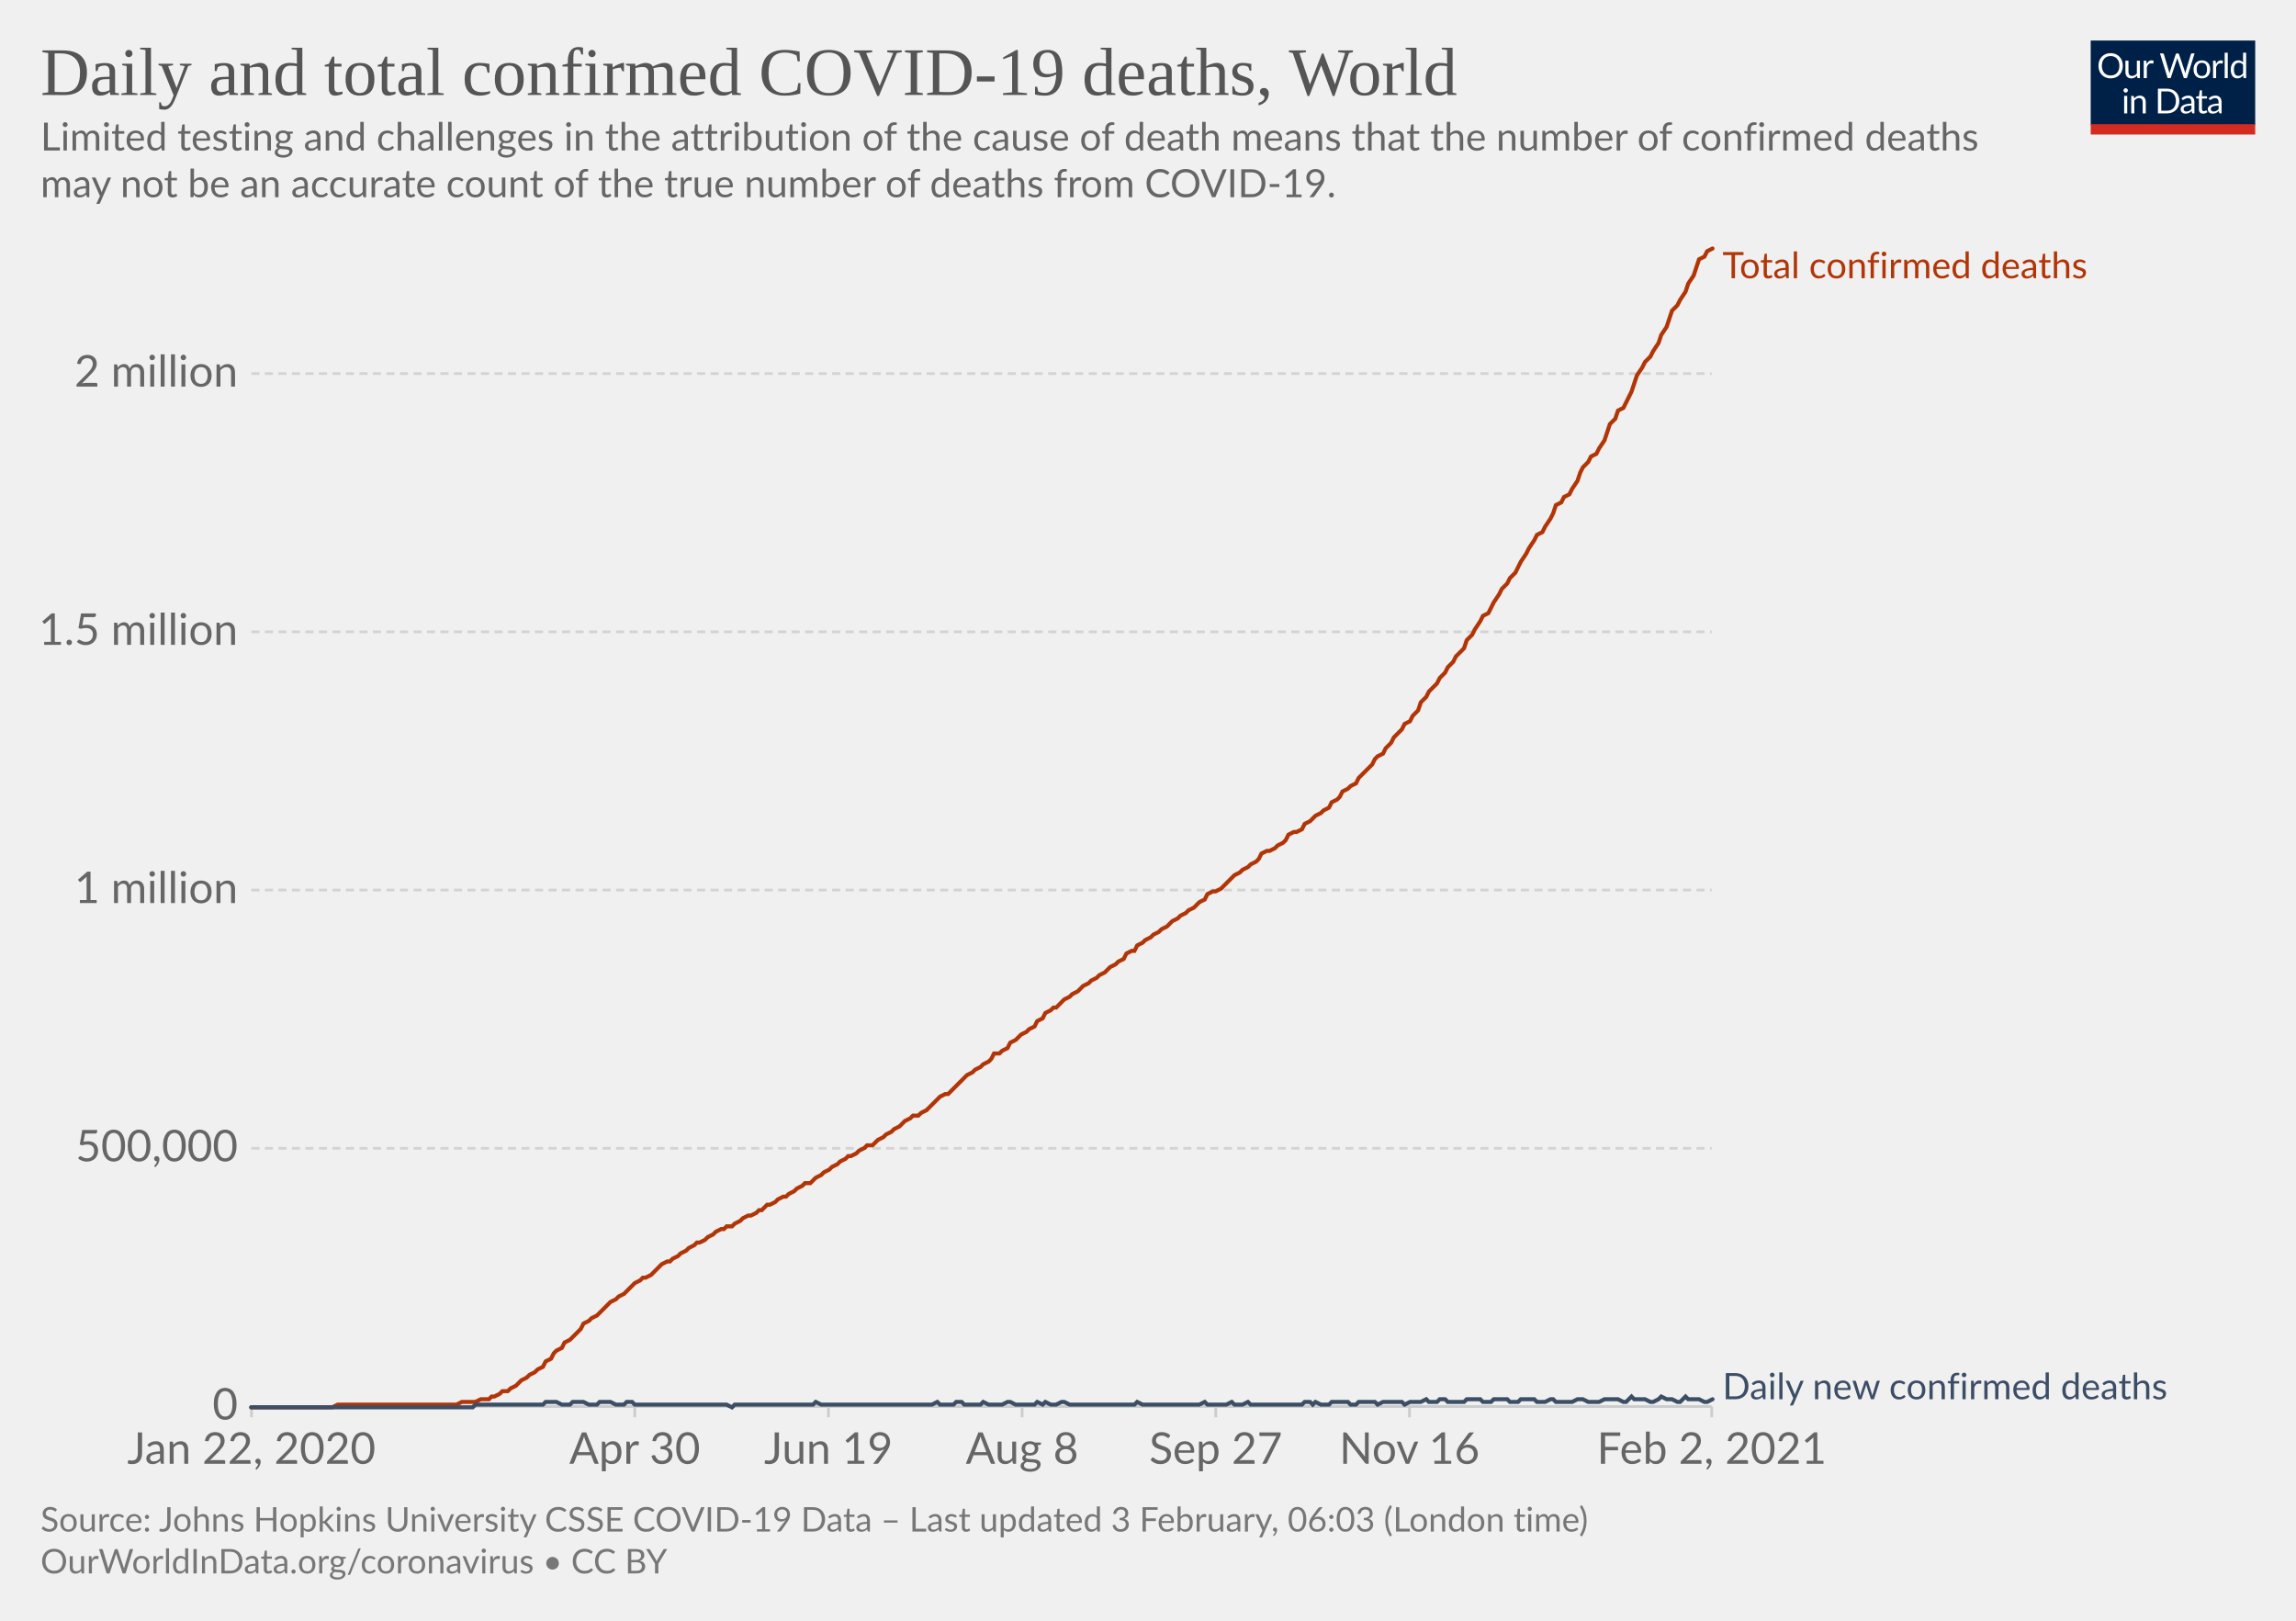
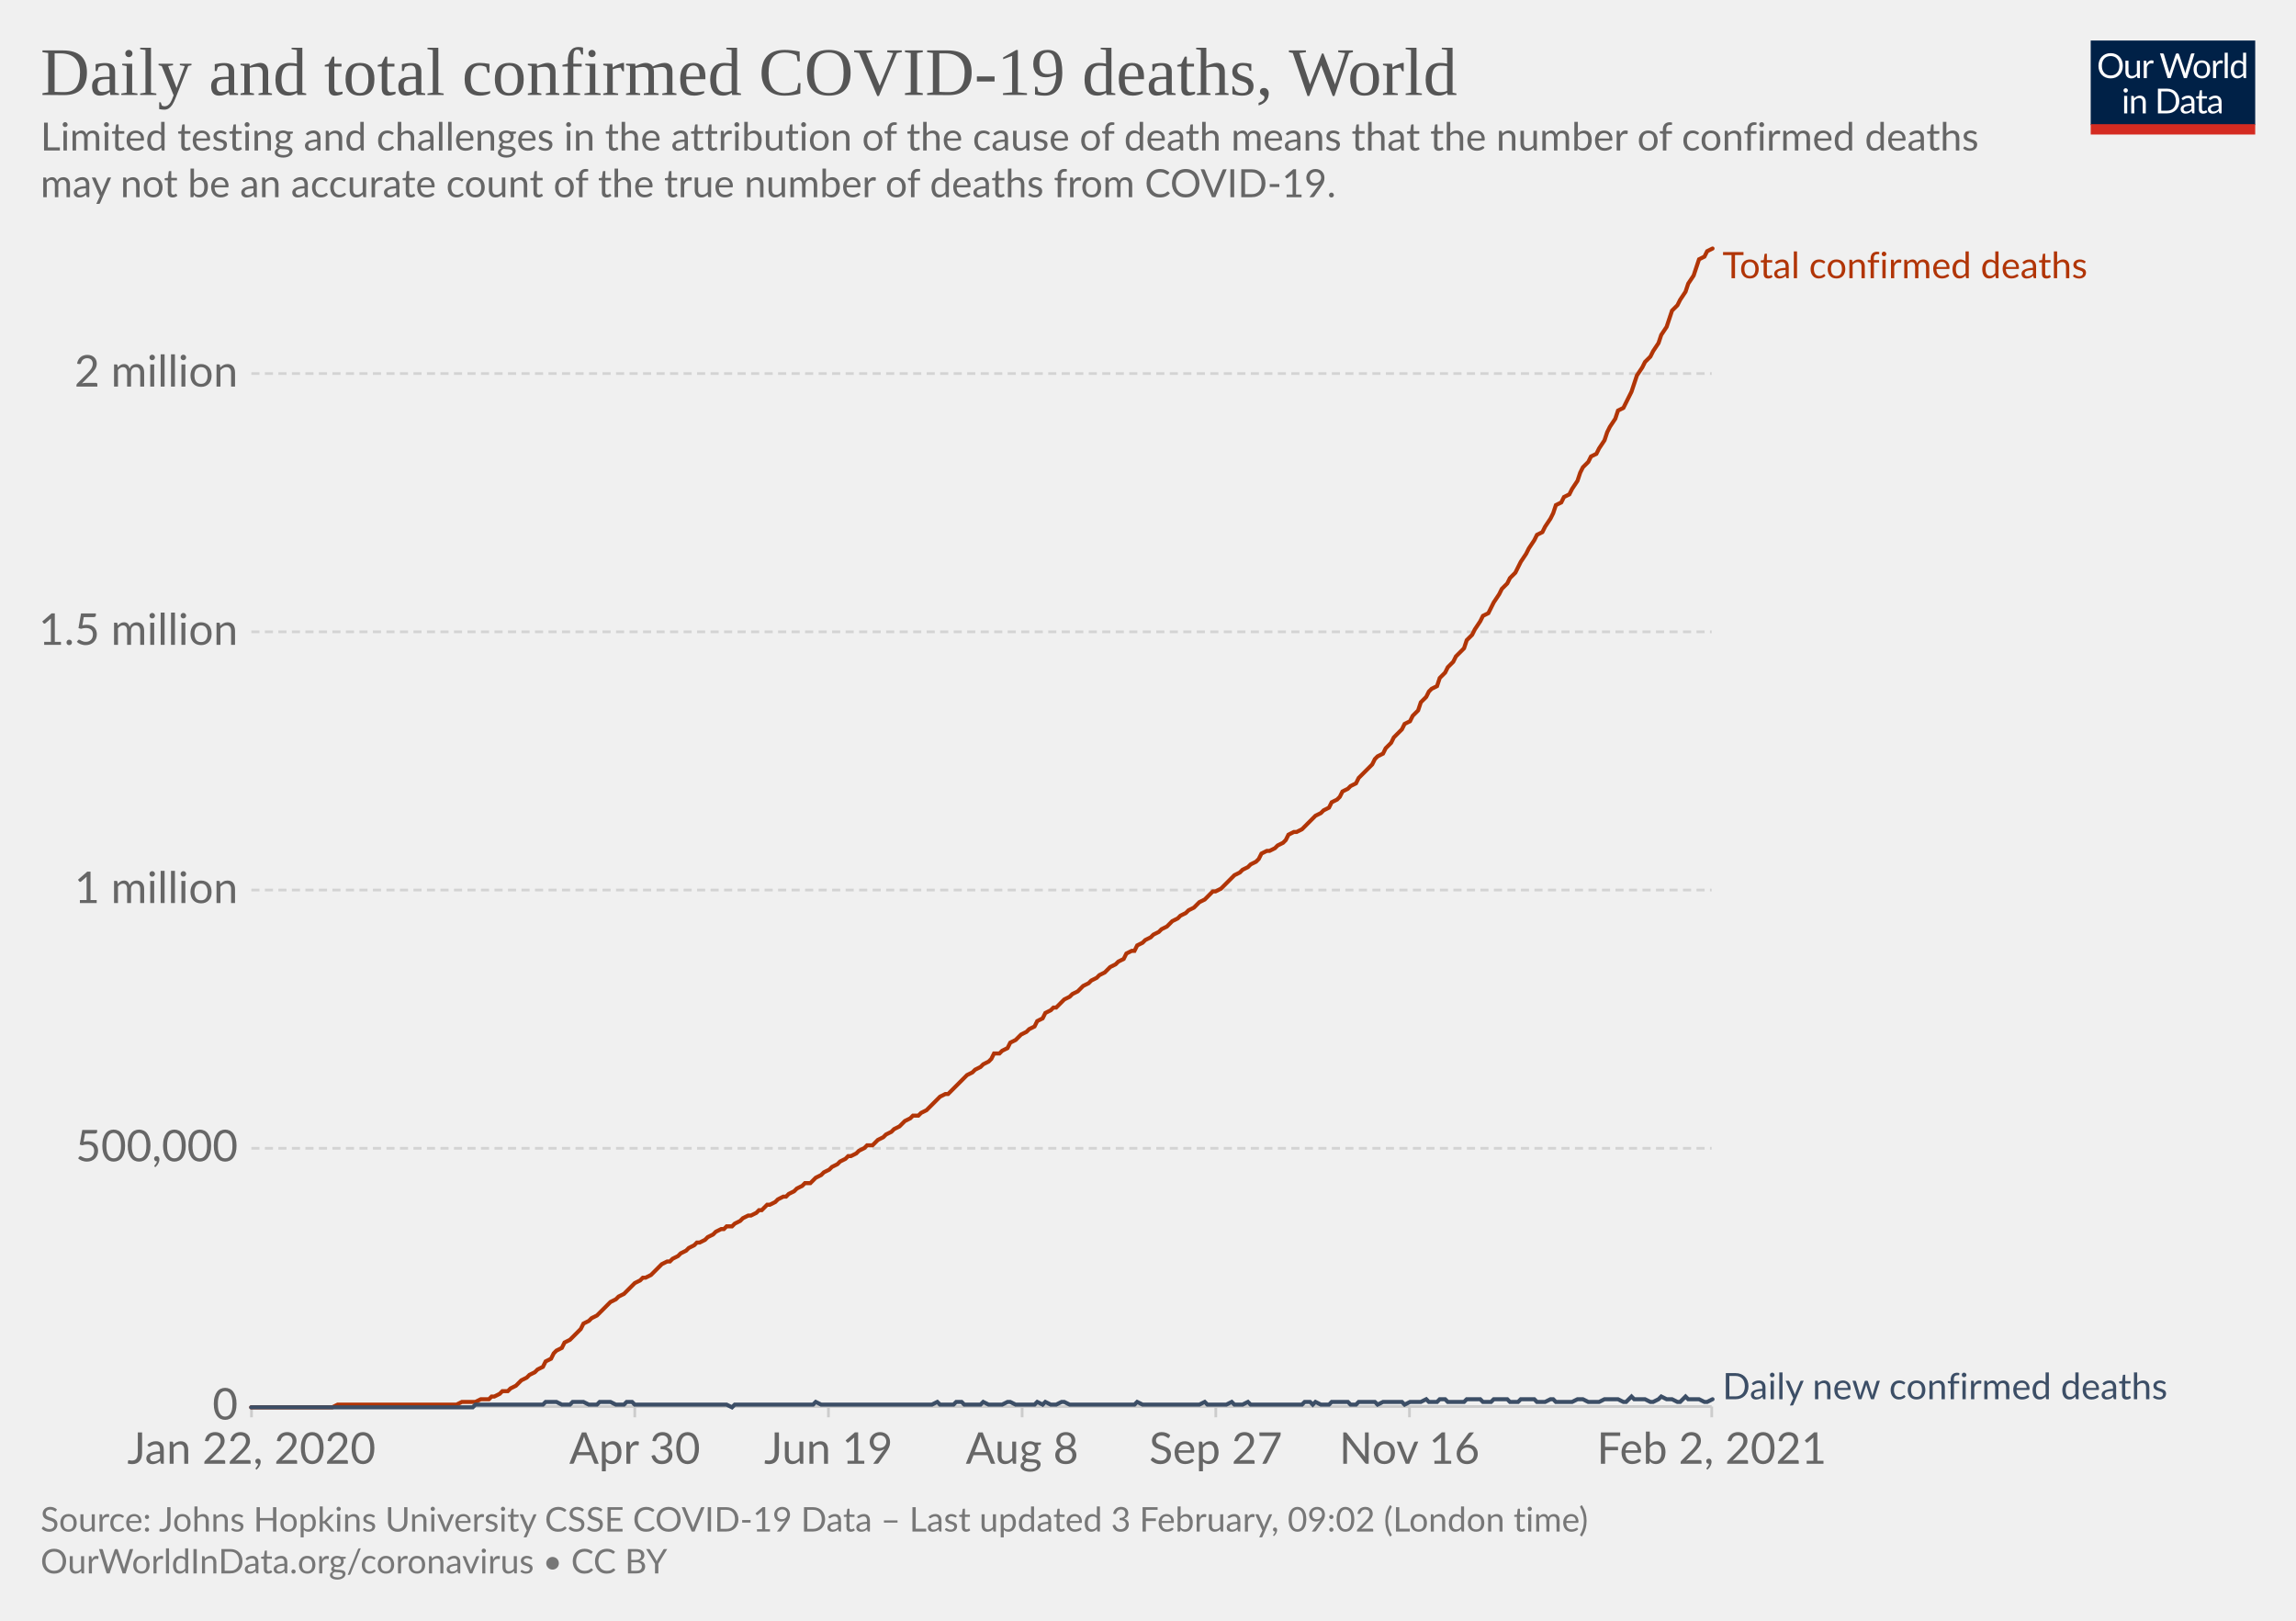
<svg xmlns="http://www.w3.org/2000/svg" version="1.1" style="background-color:#fff;-webkit-font-smoothing:antialiased" width="850" height="600" viewBox="0 0 850 600" font-family="Lato,'Helvetica Neue',Helvetica,Arial,sans-serif" font-size="18" text-rendering="optimizeLegibility">
  <g class="HeaderView">
    <g transform="matrix(.29 0 0 .29 774 15)">
      <svg width="210" height="120" viewBox="0 0 210 120" fill="none">
        <g clip-path="url(#clip0)">
          <path d="M0 0h210v107.89H0V0z" fill="#002147" />
          <path d="M40.98 32.25c0 2.36-.38 4.53-1.12 6.51a14.26 14.26 0 01-8.1 8.4c-1.9.78-4.02 1.17-6.34 1.17a16.6 16.6 0 01-6.33-1.17 14.31 14.31 0 01-8.08-8.4 18.29 18.29 0 01-1.12-6.51c0-2.36.38-4.53 1.12-6.5.75-1.97 1.8-3.67 3.17-5.1a14.32 14.32 0 014.9-3.34c1.92-.8 4.03-1.19 6.34-1.19 2.32 0 4.43.4 6.34 1.19 1.92.8 3.56 1.9 4.93 3.34a14.87 14.87 0 013.17 5.1 18.1 18.1 0 011.12 6.5zm-4.38 0c0-1.94-.26-3.68-.8-5.22a10.91 10.91 0 00-2.24-3.89 9.68 9.68 0 00-3.52-2.46 11.95 11.95 0 00-4.62-.86c-1.68 0-3.21.28-4.6.86a9.88 9.88 0 00-3.54 2.46 10.91 10.91 0 00-2.24 3.9c-.53 1.53-.8 3.27-.8 5.2 0 1.94.27 3.68.8 5.22a11.17 11.17 0 002.24 3.9 10.01 10.01 0 003.55 2.44c1.38.56 2.9.83 4.6.83s3.24-.27 4.61-.83a9.8 9.8 0 003.52-2.44 11.17 11.17 0 002.25-3.9c.53-1.54.8-3.28.8-5.21zm26.22-6.54V48H60.5c-.56 0-.9-.27-1.05-.81l-.31-2.4a12.45 12.45 0 01-3.26 2.6c-1.2.64-2.58.96-4.13.96-1.22 0-2.3-.2-3.24-.6a6.52 6.52 0 01-2.33-1.7 7.37 7.37 0 01-1.43-2.67c-.3-1.04-.46-2.2-.46-3.45V25.7h3.91v14.22c0 1.68.38 2.99 1.15 3.91.77.93 1.96 1.39 3.54 1.39 1.16 0 2.24-.27 3.23-.82a10.42 10.42 0 002.8-2.28V25.7h3.91zm8.61 4.47a9.94 9.94 0 012.6-3.56 5.64 5.64 0 013.76-1.3c.47 0 .92.05 1.34.15.44.1.83.27 1.17.49l-.3 2.92c-.09.37-.3.55-.66.55-.2 0-.5-.04-.9-.13a6.21 6.21 0 00-3.24.18 4.23 4.23 0 00-1.47.92c-.42.4-.81.9-1.17 1.5-.33.58-.64 1.26-.92 2.02V48H67.7V25.71h2.25c.42 0 .72.08.88.25.16.16.27.44.33.83l.26 3.39zm61.16-13.7L122.75 48h-3.82l-7.99-24.05a21.95 21.95 0 01-.42-1.58 38.36 38.36 0 01-.44 1.58L102.05 48h-3.83L88.4 16.47h3.54c.38 0 .7.1.95.29.26.2.43.43.5.73l6.52 21.9.28 1.28.29 1.46.3-1.46.38-1.27 7.41-21.91c.1-.25.26-.48.51-.69.27-.22.58-.33.95-.33h1.23c.38 0 .69.1.92.29a1.77 1.77 0 01.53.73l7.4 21.9a28.4 28.4 0 01.68 2.62 29.52 29.52 0 01.52-2.61l6.54-21.91a1.31 1.31 0 01.48-.7c.27-.21.58-.32.95-.32h3.32zm9.35 8.88c1.63 0 3.1.27 4.4.82a9.43 9.43 0 015.46 5.94c.5 1.4.74 2.98.74 4.73 0 1.76-.25 3.34-.74 4.75a9.43 9.43 0 01-5.46 5.92c-1.3.52-2.77.79-4.4.79-1.64 0-3.12-.27-4.44-.8a9.42 9.42 0 01-3.35-2.3c-.92-1-1.63-2.2-2.13-3.61-.49-1.41-.73-3-.73-4.75s.24-3.33.73-4.73c.5-1.43 1.2-2.64 2.13-3.63a9.4 9.4 0 013.35-2.31c1.32-.55 2.8-.82 4.44-.82zm0 19.89c2.2 0 3.84-.73 4.93-2.2 1.08-1.48 1.63-3.54 1.63-6.18 0-2.66-.55-4.72-1.63-6.2-1.09-1.49-2.73-2.23-4.93-2.23-1.12 0-2.09.2-2.93.57a5.71 5.71 0 00-2.06 1.65 7.5 7.5 0 00-1.24 2.67c-.26 1.04-.4 2.22-.4 3.54 0 2.64.55 4.7 1.64 6.18 1.1 1.47 2.76 2.2 4.99 2.2zm17.97-15.07a9.94 9.94 0 012.6-3.56 5.64 5.64 0 013.76-1.3c.47 0 .91.05 1.34.15.44.1.83.27 1.16.49l-.28 2.92c-.09.37-.31.55-.66.55-.2 0-.5-.04-.9-.13a6.2 6.2 0 00-3.24.18 4.23 4.23 0 00-1.47.92c-.43.4-.82.9-1.17 1.5a13.1 13.1 0 00-.92 2.02V48h-3.94V25.71h2.24c.43 0 .72.08.88.25.17.16.28.44.33.83l.27 3.39zm15.04-14.59V48h-3.92V15.6h3.92zm19.55 15.43a6.22 6.22 0 00-2.38-2.05 6.7 6.7 0 00-2.86-.6c-2.07 0-3.66.75-4.77 2.23-1.12 1.48-1.68 3.6-1.68 6.33 0 1.46.13 2.7.38 3.74a7.29 7.29 0 001.1 2.56 4.35 4.35 0 001.78 1.45c.7.3 1.5.46 2.4.46 1.29 0 2.41-.3 3.36-.88a9.6 9.6 0 002.67-2.49V31.02zm3.91-15.43V48h-2.33c-.56 0-.9-.27-1.06-.81l-.35-2.71a12.13 12.13 0 01-3.25 2.77 8.28 8.28 0 01-4.23 1.06 7.31 7.31 0 01-6.14-2.9c-.73-.96-1.3-2.15-1.69-3.57a18.35 18.35 0 01.07-9.48 11.29 11.29 0 011.89-3.7 8.7 8.7 0 017.06-3.34 7.96 7.96 0 016.12 2.62V15.59h3.91zM46.61 70.71V93H42.7V70.71h3.91zm.84-7c0 .39-.08.75-.24 1.09a2.81 2.81 0 01-1.52 1.47 2.67 2.67 0 01-2.16 0 2.9 2.9 0 01-1.45-1.47 2.67 2.67 0 010-2.16c.15-.35.35-.65.6-.9.25-.27.53-.47.85-.62a2.67 2.67 0 012.16 0c.35.15.65.35.9.62.27.25.47.55.62.9.16.34.24.7.24 1.08zm7.97 10.24c.49-.54 1-1.04 1.54-1.48a9.85 9.85 0 013.66-1.84 8.96 8.96 0 015.43.35c.94.4 1.72.97 2.33 1.71a7.36 7.36 0 011.43 2.67c.32 1.04.49 2.19.49 3.45V93h-3.94V78.81c0-1.69-.4-3-1.17-3.92-.76-.93-1.93-1.4-3.5-1.4a6.6 6.6 0 00-3.25.83c-1 .56-1.92 1.31-2.77 2.27V93h-3.94V70.71h2.35c.56 0 .9.28 1.04.82l.3 2.42zm57.7 3.3c0 2.36-.37 4.5-1.11 6.44a14.3 14.3 0 01-3.17 4.98 14.1 14.1 0 01-4.93 3.2c-1.9.76-4.02 1.13-6.33 1.13H85.8V61.47h11.77c2.31 0 4.42.39 6.33 1.15a13.8 13.8 0 018.1 8.18 17.75 17.75 0 011.12 6.45zm-4.37 0c0-1.94-.26-3.67-.8-5.2a10.94 10.94 0 00-2.23-3.87 9.57 9.57 0 00-3.53-2.42 12.23 12.23 0 00-4.61-.83h-7.5v24.62h7.5c1.7 0 3.24-.28 4.61-.84a9.7 9.7 0 003.53-2.4 10.94 10.94 0 002.24-3.87c.53-1.53.8-3.26.8-5.2zm19.8 5.72c-1.8.06-3.34.2-4.62.44-1.26.22-2.3.51-3.1.88-.8.36-1.37.8-1.74 1.3-.35.5-.53 1.05-.53 1.67 0 .58.1 1.1.3 1.52a3 3 0 00.76 1.05c.34.27.73.46 1.17.6a6.13 6.13 0 001.45.17 7.28 7.28 0 003.5-.81 11.95 11.95 0 002.82-2.2v-4.62zm-12.65-9.11a12.73 12.73 0 013.98-2.66c1.43-.59 3-.88 4.73-.88 1.25 0 2.36.2 3.33.61a6.81 6.81 0 013.94 4.38c.33 1.04.5 2.19.5 3.43V93h-1.74a1.8 1.8 0 01-.88-.18c-.2-.13-.36-.38-.48-.74l-.44-2.12-1.72 1.46a9.48 9.48 0 01-3.74 1.7c-.69.15-1.46.23-2.3.23-.87 0-1.69-.12-2.45-.35a5.34 5.34 0 01-3.34-2.93 6.64 6.64 0 01-.49-2.64c0-.88.25-1.72.73-2.53a6.33 6.33 0 012.35-2.17c1.09-.63 2.5-1.15 4.25-1.54 1.75-.41 3.89-.65 6.42-.7v-1.75c0-1.73-.37-3.03-1.12-3.91-.75-.9-1.84-1.34-3.28-1.34-.97 0-1.78.12-2.44.37-.64.23-1.2.5-1.7.81l-1.23.82c-.33.23-.67.35-1 .35-.27 0-.5-.07-.69-.2a2.1 2.1 0 01-.48-.53l-.7-1.25zm27.67 19.5c-1.76 0-3.12-.5-4.07-1.48-.94-.98-1.41-2.4-1.41-4.25V74h-2.68a.9.9 0 01-.6-.2c-.16-.14-.24-.36-.24-.66v-1.56l3.65-.46.9-6.89a.9.9 0 01.29-.52.88.88 0 01.62-.22H142v7.67h6.44V74H142v13.38c0 .94.22 1.63.68 2.09.45.45 1.04.68 1.76.68a3.21 3.21 0 001.85-.53l.55-.35c.16-.12.3-.18.41-.18.2 0 .4.13.55.38l1.15 1.87a7.45 7.45 0 01-2.44 1.5 8.53 8.53 0 01-2.95.52zm19.68-10.4c-1.8.07-3.34.21-4.62.45-1.26.22-2.3.51-3.1.88-.8.36-1.37.8-1.74 1.3-.35.5-.53 1.05-.53 1.67 0 .58.1 1.1.3 1.52a2.9 2.9 0 00.76 1.05c.34.27.73.46 1.17.6a6.13 6.13 0 001.45.17 7.3 7.3 0 003.5-.81 12.04 12.04 0 002.82-2.2v-4.62zm-12.65-9.1a12.72 12.72 0 013.99-2.66c1.42-.59 3-.88 4.72-.88 1.25 0 2.36.2 3.33.61a6.81 6.81 0 013.94 4.38c.33 1.04.5 2.19.5 3.43V93h-1.74a1.8 1.8 0 01-.88-.18c-.2-.13-.36-.38-.48-.74l-.44-2.12-1.72 1.46a9.48 9.48 0 01-3.74 1.7c-.69.15-1.46.23-2.3.23-.87 0-1.69-.12-2.45-.35a5.33 5.33 0 01-3.34-2.93 6.62 6.62 0 01-.49-2.64c0-.88.25-1.72.73-2.53a6.33 6.33 0 012.35-2.17c1.09-.63 2.5-1.15 4.25-1.54a31.2 31.2 0 016.42-.7v-1.75c0-1.73-.37-3.03-1.12-3.91-.75-.9-1.84-1.34-3.28-1.34-.97 0-1.78.12-2.44.37-.64.23-1.2.5-1.7.81l-1.22.82c-.34.23-.68.35-1.02.35-.26 0-.49-.07-.68-.2a1.88 1.88 0 01-.48-.53l-.7-1.25zM40.98 32.25c0 2.36-.38 4.53-1.12 6.51a14.26 14.26 0 01-8.1 8.4c-1.9.78-4.02 1.17-6.34 1.17a16.6 16.6 0 01-6.33-1.17 14.31 14.31 0 01-8.08-8.4 18.29 18.29 0 01-1.12-6.51c0-2.36.38-4.53 1.12-6.5.75-1.97 1.8-3.67 3.17-5.1a14.32 14.32 0 014.9-3.34c1.92-.8 4.03-1.19 6.34-1.19 2.32 0 4.43.4 6.34 1.19 1.92.8 3.56 1.9 4.93 3.34a14.87 14.87 0 013.17 5.1 18.1 18.1 0 011.12 6.5zm-4.38 0c0-1.94-.26-3.68-.8-5.22a10.91 10.91 0 00-2.24-3.89 9.68 9.68 0 00-3.52-2.46 11.95 11.95 0 00-4.62-.86c-1.68 0-3.21.28-4.6.86a9.88 9.88 0 00-3.54 2.46 10.91 10.91 0 00-2.24 3.9c-.53 1.53-.8 3.27-.8 5.2 0 1.94.27 3.68.8 5.22a11.17 11.17 0 002.24 3.9 10.01 10.01 0 003.55 2.44c1.38.56 2.9.83 4.6.83s3.24-.27 4.61-.83a9.8 9.8 0 003.52-2.44 11.17 11.17 0 002.25-3.9c.53-1.54.8-3.28.8-5.21zm26.22-6.54V48H60.5c-.56 0-.9-.27-1.05-.81l-.31-2.4a12.45 12.45 0 01-3.26 2.6c-1.2.64-2.58.96-4.13.96-1.22 0-2.3-.2-3.24-.6a6.52 6.52 0 01-2.33-1.7 7.37 7.37 0 01-1.43-2.67c-.3-1.04-.46-2.2-.46-3.45V25.7h3.91v14.22c0 1.68.38 2.99 1.15 3.91.77.93 1.96 1.39 3.54 1.39 1.16 0 2.24-.27 3.23-.82a10.42 10.42 0 002.8-2.28V25.7h3.91zm8.61 4.47a9.94 9.94 0 012.6-3.56 5.64 5.64 0 013.76-1.3c.47 0 .92.05 1.34.15.44.1.83.27 1.17.49l-.3 2.92c-.09.37-.3.55-.66.55-.2 0-.5-.04-.9-.13a6.21 6.21 0 00-3.24.18 4.23 4.23 0 00-1.47.92c-.42.4-.81.9-1.17 1.5-.33.58-.64 1.26-.92 2.02V48H67.7V25.71h2.25c.42 0 .72.08.88.25.16.16.27.44.33.83l.26 3.39zm61.16-13.7L122.75 48h-3.82l-7.99-24.05a21.95 21.95 0 01-.42-1.58 38.36 38.36 0 01-.44 1.58L102.05 48h-3.83L88.4 16.47h3.54c.38 0 .7.1.95.29.26.2.43.43.5.73l6.52 21.9.28 1.28.29 1.46.3-1.46.38-1.27 7.41-21.91c.1-.25.26-.48.51-.69.27-.22.58-.33.95-.33h1.23c.38 0 .69.1.92.29a1.77 1.77 0 01.53.73l7.4 21.9a28.4 28.4 0 01.68 2.62 29.52 29.52 0 01.52-2.61l6.54-21.91a1.31 1.31 0 01.48-.7c.27-.21.58-.32.95-.32h3.32zm9.35 8.88c1.63 0 3.1.27 4.4.82a9.43 9.43 0 015.46 5.94c.5 1.4.74 2.98.74 4.73 0 1.76-.25 3.34-.74 4.75a9.43 9.43 0 01-5.46 5.92c-1.3.52-2.77.79-4.4.79-1.64 0-3.12-.27-4.44-.8a9.42 9.42 0 01-3.35-2.3c-.92-1-1.63-2.2-2.13-3.61-.49-1.41-.73-3-.73-4.75s.24-3.33.73-4.73c.5-1.43 1.2-2.64 2.13-3.63a9.4 9.4 0 013.35-2.31c1.32-.55 2.8-.82 4.44-.82zm0 19.89c2.2 0 3.84-.73 4.93-2.2 1.08-1.48 1.63-3.54 1.63-6.18 0-2.66-.55-4.72-1.63-6.2-1.09-1.49-2.73-2.23-4.93-2.23-1.12 0-2.09.2-2.93.57a5.71 5.71 0 00-2.06 1.65 7.5 7.5 0 00-1.24 2.67c-.26 1.04-.4 2.22-.4 3.54 0 2.64.55 4.7 1.64 6.18 1.1 1.47 2.76 2.2 4.99 2.2zm17.97-15.07a9.94 9.94 0 012.6-3.56 5.64 5.64 0 013.76-1.3c.47 0 .91.05 1.34.15.44.1.83.27 1.16.49l-.28 2.92c-.09.37-.31.55-.66.55-.2 0-.5-.04-.9-.13a6.2 6.2 0 00-3.24.18 4.23 4.23 0 00-1.47.92c-.43.4-.82.9-1.17 1.5a13.1 13.1 0 00-.92 2.02V48h-3.94V25.71h2.24c.43 0 .72.08.88.25.17.16.28.44.33.83l.27 3.39zm15.04-14.59V48h-3.92V15.6h3.92zm19.55 15.43a6.22 6.22 0 00-2.38-2.05 6.7 6.7 0 00-2.86-.6c-2.07 0-3.66.75-4.77 2.23-1.12 1.48-1.68 3.6-1.68 6.33 0 1.46.13 2.7.38 3.74a7.29 7.29 0 001.1 2.56 4.35 4.35 0 001.78 1.45c.7.3 1.5.46 2.4.46 1.29 0 2.41-.3 3.36-.88a9.6 9.6 0 002.67-2.49V31.02zm3.91-15.43V48h-2.33c-.56 0-.9-.27-1.06-.81l-.35-2.71a12.13 12.13 0 01-3.25 2.77 8.28 8.28 0 01-4.23 1.06 7.31 7.31 0 01-6.14-2.9c-.73-.96-1.3-2.15-1.69-3.57a18.35 18.35 0 01.07-9.48 11.29 11.29 0 011.89-3.7 8.7 8.7 0 017.06-3.34 7.96 7.96 0 016.12 2.62V15.59h3.91zM46.61 70.71V93H42.7V70.71h3.91zm.84-7c0 .39-.08.75-.24 1.09a2.81 2.81 0 01-1.52 1.47 2.67 2.67 0 01-2.16 0 2.9 2.9 0 01-1.45-1.47 2.67 2.67 0 010-2.16c.15-.35.35-.65.6-.9.25-.27.53-.47.85-.62a2.67 2.67 0 012.16 0c.35.15.65.35.9.62.27.25.47.55.62.9.16.34.24.7.24 1.08zm7.97 10.24c.49-.54 1-1.04 1.54-1.48a9.85 9.85 0 013.66-1.84 8.96 8.96 0 015.43.35c.94.4 1.72.97 2.33 1.71a7.36 7.36 0 011.43 2.67c.32 1.04.49 2.19.49 3.45V93h-3.94V78.81c0-1.69-.4-3-1.17-3.92-.76-.93-1.93-1.4-3.5-1.4a6.6 6.6 0 00-3.25.83c-1 .56-1.92 1.31-2.77 2.27V93h-3.94V70.71h2.35c.56 0 .9.28 1.04.82l.3 2.42zm57.7 3.3c0 2.36-.37 4.5-1.11 6.44a14.3 14.3 0 01-3.17 4.98 14.1 14.1 0 01-4.93 3.2c-1.9.76-4.02 1.13-6.33 1.13H85.8V61.47h11.77c2.31 0 4.42.39 6.33 1.15a13.8 13.8 0 018.1 8.18 17.75 17.75 0 011.12 6.45zm-4.37 0c0-1.94-.26-3.67-.8-5.2a10.94 10.94 0 00-2.23-3.87 9.57 9.57 0 00-3.53-2.42 12.23 12.23 0 00-4.61-.83h-7.5v24.62h7.5c1.7 0 3.24-.28 4.61-.84a9.7 9.7 0 003.53-2.4 10.94 10.94 0 002.24-3.87c.53-1.53.8-3.26.8-5.2zm19.8 5.72c-1.8.06-3.34.2-4.62.44-1.26.22-2.3.51-3.1.88-.8.36-1.37.8-1.74 1.3-.35.5-.53 1.05-.53 1.67 0 .58.1 1.1.3 1.52a3 3 0 00.76 1.05c.34.27.73.46 1.17.6a6.13 6.13 0 001.45.17 7.28 7.28 0 003.5-.81 11.95 11.95 0 002.82-2.2v-4.62zm-12.65-9.11a12.73 12.73 0 013.98-2.66c1.43-.59 3-.88 4.73-.88 1.25 0 2.36.2 3.33.61a6.81 6.81 0 013.94 4.38c.33 1.04.5 2.19.5 3.43V93h-1.74a1.8 1.8 0 01-.88-.18c-.2-.13-.36-.38-.48-.74l-.44-2.12-1.72 1.46a9.48 9.48 0 01-3.74 1.7c-.69.15-1.46.23-2.3.23-.87 0-1.69-.12-2.45-.35a5.34 5.34 0 01-3.34-2.93 6.64 6.64 0 01-.49-2.64c0-.88.25-1.72.73-2.53a6.33 6.33 0 012.35-2.17c1.09-.63 2.5-1.15 4.25-1.54 1.75-.41 3.89-.65 6.42-.7v-1.75c0-1.73-.37-3.03-1.12-3.91-.75-.9-1.84-1.34-3.28-1.34-.97 0-1.78.12-2.44.37-.64.23-1.2.5-1.7.81l-1.23.82c-.33.23-.67.35-1 .35-.27 0-.5-.07-.69-.2a2.1 2.1 0 01-.48-.53l-.7-1.25zm27.67 19.5c-1.76 0-3.12-.5-4.07-1.48-.94-.98-1.41-2.4-1.41-4.25V74h-2.68a.9.9 0 01-.6-.2c-.16-.14-.24-.36-.24-.66v-1.56l3.65-.46.9-6.89a.9.9 0 01.29-.52.88.88 0 01.62-.22H142v7.67h6.44V74H142v13.38c0 .94.22 1.63.68 2.09.45.45 1.04.68 1.76.68a3.21 3.21 0 001.85-.53l.55-.35c.16-.12.3-.18.41-.18.2 0 .4.13.55.38l1.15 1.87a7.45 7.45 0 01-2.44 1.5 8.53 8.53 0 01-2.95.52zm19.68-10.4c-1.8.07-3.34.21-4.62.45-1.26.22-2.3.51-3.1.88-.8.36-1.37.8-1.74 1.3-.35.5-.53 1.05-.53 1.67 0 .58.1 1.1.3 1.52a2.9 2.9 0 00.76 1.05c.34.27.73.46 1.17.6a6.13 6.13 0 001.45.17 7.3 7.3 0 003.5-.81 12.04 12.04 0 002.82-2.2v-4.62zm-12.65-9.1a12.72 12.72 0 013.99-2.66c1.42-.59 3-.88 4.72-.88 1.25 0 2.36.2 3.33.61a6.81 6.81 0 013.94 4.38c.33 1.04.5 2.19.5 3.43V93h-1.74a1.8 1.8 0 01-.88-.18c-.2-.13-.36-.38-.48-.74l-.44-2.12-1.72 1.46a9.48 9.48 0 01-3.74 1.7c-.69.15-1.46.23-2.3.23-.87 0-1.69-.12-2.45-.35a5.33 5.33 0 01-3.34-2.93 6.62 6.62 0 01-.49-2.64c0-.88.25-1.72.73-2.53a6.33 6.33 0 012.35-2.17c1.09-.63 2.5-1.15 4.25-1.54a31.2 31.2 0 016.42-.7v-1.75c0-1.73-.37-3.03-1.12-3.91-.75-.9-1.84-1.34-3.28-1.34-.97 0-1.78.12-2.44.37-.64.23-1.2.5-1.7.81l-1.22.82c-.34.23-.68.35-1.02.35-.26 0-.49-.07-.68-.2a1.88 1.88 0 01-.48-.53l-.7-1.25zM40.98 32.25c0 2.36-.38 4.53-1.12 6.51a14.26 14.26 0 01-8.1 8.4c-1.9.78-4.02 1.17-6.34 1.17a16.6 16.6 0 01-6.33-1.17 14.31 14.31 0 01-8.08-8.4 18.29 18.29 0 01-1.12-6.51c0-2.36.38-4.53 1.12-6.5.75-1.97 1.8-3.67 3.17-5.1a14.32 14.32 0 014.9-3.34c1.92-.8 4.03-1.19 6.34-1.19 2.32 0 4.43.4 6.34 1.19 1.92.8 3.56 1.9 4.93 3.34a14.87 14.87 0 013.17 5.1 18.1 18.1 0 011.12 6.5zm-4.38 0c0-1.94-.26-3.68-.8-5.22a10.91 10.91 0 00-2.24-3.89 9.68 9.68 0 00-3.52-2.46 11.95 11.95 0 00-4.62-.86c-1.68 0-3.21.28-4.6.86a9.88 9.88 0 00-3.54 2.46 10.91 10.91 0 00-2.24 3.9c-.53 1.53-.8 3.27-.8 5.2 0 1.94.27 3.68.8 5.22a11.17 11.17 0 002.24 3.9 10.01 10.01 0 003.55 2.44c1.38.56 2.9.83 4.6.83s3.24-.27 4.61-.83a9.8 9.8 0 003.52-2.44 11.17 11.17 0 002.25-3.9c.53-1.54.8-3.28.8-5.21zm26.22-6.54V48H60.5c-.56 0-.9-.27-1.05-.81l-.31-2.4a12.45 12.45 0 01-3.26 2.6c-1.2.64-2.58.96-4.13.96-1.22 0-2.3-.2-3.24-.6a6.52 6.52 0 01-2.33-1.7 7.37 7.37 0 01-1.43-2.67c-.3-1.04-.46-2.2-.46-3.45V25.7h3.91v14.22c0 1.68.38 2.99 1.15 3.91.77.93 1.96 1.39 3.54 1.39 1.16 0 2.24-.27 3.23-.82a10.42 10.42 0 002.8-2.28V25.7h3.91zm8.61 4.47a9.94 9.94 0 012.6-3.56 5.64 5.64 0 013.76-1.3c.47 0 .92.05 1.34.15.44.1.83.27 1.17.49l-.3 2.92c-.09.37-.3.55-.66.55-.2 0-.5-.04-.9-.13a6.21 6.21 0 00-3.24.18 4.23 4.23 0 00-1.47.92c-.42.4-.81.9-1.17 1.5-.33.58-.64 1.26-.92 2.02V48H67.7V25.71h2.25c.42 0 .72.08.88.25.16.16.27.44.33.83l.26 3.39zm61.16-13.7L122.75 48h-3.82l-7.99-24.05a21.95 21.95 0 01-.42-1.58 38.36 38.36 0 01-.44 1.58L102.05 48h-3.83L88.4 16.47h3.54c.38 0 .7.1.95.29.26.2.43.43.5.73l6.52 21.9.28 1.28.29 1.46.3-1.46.38-1.27 7.41-21.91c.1-.25.26-.48.51-.69.27-.22.58-.33.95-.33h1.23c.38 0 .69.1.92.29a1.77 1.77 0 01.53.73l7.4 21.9a28.4 28.4 0 01.68 2.62 29.52 29.52 0 01.52-2.61l6.54-21.91a1.31 1.31 0 01.48-.7c.27-.21.58-.32.95-.32h3.32zm9.35 8.88c1.63 0 3.1.27 4.4.82a9.43 9.43 0 015.46 5.94c.5 1.4.74 2.98.74 4.73 0 1.76-.25 3.34-.74 4.75a9.43 9.43 0 01-5.46 5.92c-1.3.52-2.77.79-4.4.79-1.64 0-3.12-.27-4.44-.8a9.42 9.42 0 01-3.35-2.3c-.92-1-1.63-2.2-2.13-3.61-.49-1.41-.73-3-.73-4.75s.24-3.33.73-4.73c.5-1.43 1.2-2.64 2.13-3.63a9.4 9.4 0 013.35-2.31c1.32-.55 2.8-.82 4.44-.82zm0 19.89c2.2 0 3.84-.73 4.93-2.2 1.08-1.48 1.63-3.54 1.63-6.18 0-2.66-.55-4.72-1.63-6.2-1.09-1.49-2.73-2.23-4.93-2.23-1.12 0-2.09.2-2.93.57a5.71 5.71 0 00-2.06 1.65 7.5 7.5 0 00-1.24 2.67c-.26 1.04-.4 2.22-.4 3.54 0 2.64.55 4.7 1.64 6.18 1.1 1.47 2.76 2.2 4.99 2.2zm17.97-15.07a9.94 9.94 0 012.6-3.56 5.64 5.64 0 013.76-1.3c.47 0 .91.05 1.34.15.44.1.83.27 1.16.49l-.28 2.92c-.09.37-.31.55-.66.55-.2 0-.5-.04-.9-.13a6.2 6.2 0 00-3.24.18 4.23 4.23 0 00-1.47.92c-.43.4-.82.9-1.17 1.5a13.1 13.1 0 00-.92 2.02V48h-3.94V25.71h2.24c.43 0 .72.08.88.25.17.16.28.44.33.83l.27 3.39zm15.04-14.59V48h-3.92V15.6h3.92zm19.55 15.43a6.22 6.22 0 00-2.38-2.05 6.7 6.7 0 00-2.86-.6c-2.07 0-3.66.75-4.77 2.23-1.12 1.48-1.68 3.6-1.68 6.33 0 1.46.13 2.7.38 3.74a7.29 7.29 0 001.1 2.56 4.35 4.35 0 001.78 1.45c.7.3 1.5.46 2.4.46 1.29 0 2.41-.3 3.36-.88a9.6 9.6 0 002.67-2.49V31.02zm3.91-15.43V48h-2.33c-.56 0-.9-.27-1.06-.81l-.35-2.71a12.13 12.13 0 01-3.25 2.77 8.28 8.28 0 01-4.23 1.06 7.31 7.31 0 01-6.14-2.9c-.73-.96-1.3-2.15-1.69-3.57a18.35 18.35 0 01.07-9.48 11.29 11.29 0 011.89-3.7 8.7 8.7 0 017.06-3.34 7.96 7.96 0 016.12 2.62V15.59h3.91zM46.61 70.71V93H42.7V70.71h3.91zm.84-7c0 .39-.08.75-.24 1.09a2.81 2.81 0 01-1.52 1.47 2.67 2.67 0 01-2.16 0 2.9 2.9 0 01-1.45-1.47 2.67 2.67 0 010-2.16c.15-.35.35-.65.6-.9.25-.27.53-.47.85-.62a2.67 2.67 0 012.16 0c.35.15.65.35.9.62.27.25.47.55.62.9.16.34.24.7.24 1.08zm7.97 10.24c.49-.54 1-1.04 1.54-1.48a9.85 9.85 0 013.66-1.84 8.96 8.96 0 015.43.35c.94.4 1.72.97 2.33 1.71a7.36 7.36 0 011.43 2.67c.32 1.04.49 2.19.49 3.45V93h-3.94V78.81c0-1.69-.4-3-1.17-3.92-.76-.93-1.93-1.4-3.5-1.4a6.6 6.6 0 00-3.25.83c-1 .56-1.92 1.31-2.77 2.27V93h-3.94V70.71h2.35c.56 0 .9.28 1.04.82l.3 2.42zm57.7 3.3c0 2.36-.37 4.5-1.11 6.44a14.3 14.3 0 01-3.17 4.98 14.1 14.1 0 01-4.93 3.2c-1.9.76-4.02 1.13-6.33 1.13H85.8V61.47h11.77c2.31 0 4.42.39 6.33 1.15a13.8 13.8 0 018.1 8.18 17.75 17.75 0 011.12 6.45zm-4.37 0c0-1.94-.26-3.67-.8-5.2a10.94 10.94 0 00-2.23-3.87 9.57 9.57 0 00-3.53-2.42 12.23 12.23 0 00-4.61-.83h-7.5v24.62h7.5c1.7 0 3.24-.28 4.61-.84a9.7 9.7 0 003.53-2.4 10.94 10.94 0 002.24-3.87c.53-1.53.8-3.26.8-5.2zm19.8 5.72c-1.8.06-3.34.2-4.62.44-1.26.22-2.3.51-3.1.88-.8.36-1.37.8-1.74 1.3-.35.5-.53 1.05-.53 1.67 0 .58.1 1.1.3 1.52a3 3 0 00.76 1.05c.34.27.73.46 1.17.6a6.13 6.13 0 001.45.17 7.28 7.28 0 003.5-.81 11.95 11.95 0 002.82-2.2v-4.62zm-12.65-9.11a12.73 12.73 0 013.98-2.66c1.43-.59 3-.88 4.73-.88 1.25 0 2.36.2 3.33.61a6.81 6.81 0 013.94 4.38c.33 1.04.5 2.19.5 3.43V93h-1.74a1.8 1.8 0 01-.88-.18c-.2-.13-.36-.38-.48-.74l-.44-2.12-1.72 1.46a9.48 9.48 0 01-3.74 1.7c-.69.15-1.46.23-2.3.23-.87 0-1.69-.12-2.45-.35a5.34 5.34 0 01-3.34-2.93 6.64 6.64 0 01-.49-2.64c0-.88.25-1.72.73-2.53a6.33 6.33 0 012.35-2.17c1.09-.63 2.5-1.15 4.25-1.54 1.75-.41 3.89-.65 6.42-.7v-1.75c0-1.73-.37-3.03-1.12-3.91-.75-.9-1.84-1.34-3.28-1.34-.97 0-1.78.12-2.44.37-.64.23-1.2.5-1.7.81l-1.23.82c-.33.23-.67.35-1 .35-.27 0-.5-.07-.69-.2a2.1 2.1 0 01-.48-.53l-.7-1.25zm27.67 19.5c-1.76 0-3.12-.5-4.07-1.48-.94-.98-1.41-2.4-1.41-4.25V74h-2.68a.9.9 0 01-.6-.2c-.16-.14-.24-.36-.24-.66v-1.56l3.65-.46.9-6.89a.9.9 0 01.29-.52.88.88 0 01.62-.22H142v7.67h6.44V74H142v13.38c0 .94.22 1.63.68 2.09.45.45 1.04.68 1.76.68a3.21 3.21 0 001.85-.53l.55-.35c.16-.12.3-.18.41-.18.2 0 .4.13.55.38l1.15 1.87a7.45 7.45 0 01-2.44 1.5 8.53 8.53 0 01-2.95.52zm19.68-10.4c-1.8.07-3.34.21-4.62.45-1.26.22-2.3.51-3.1.88-.8.36-1.37.8-1.74 1.3-.35.5-.53 1.05-.53 1.67 0 .58.1 1.1.3 1.52a2.9 2.9 0 00.76 1.05c.34.27.73.46 1.17.6a6.13 6.13 0 001.45.17 7.3 7.3 0 003.5-.81 12.04 12.04 0 002.82-2.2v-4.62zm-12.65-9.1a12.72 12.72 0 013.99-2.66c1.42-.59 3-.88 4.72-.88 1.25 0 2.36.2 3.33.61a6.81 6.81 0 013.94 4.38c.33 1.04.5 2.19.5 3.43V93h-1.74a1.8 1.8 0 01-.88-.18c-.2-.13-.36-.38-.48-.74l-.44-2.12-1.72 1.46a9.48 9.48 0 01-3.74 1.7c-.69.15-1.46.23-2.3.23-.87 0-1.69-.12-2.45-.35a5.33 5.33 0 01-3.34-2.93 6.62 6.62 0 01-.49-2.64c0-.88.25-1.72.73-2.53a6.33 6.33 0 012.35-2.17c1.09-.63 2.5-1.15 4.25-1.54a31.2 31.2 0 016.42-.7v-1.75c0-1.73-.37-3.03-1.12-3.91-.75-.9-1.84-1.34-3.28-1.34-.97 0-1.78.12-2.44.37-.64.23-1.2.5-1.7.81l-1.22.82c-.34.23-.68.35-1.02.35-.26 0-.49-.07-.68-.2a1.88 1.88 0 01-.48-.53l-.7-1.25z" fill="#fff" />
          <path fill="#D42B21" d="M0 106.79h210V120H0z" />
        </g>
        <defs>
          <clipPath id="clip0">
            <path fill="#fff" d="M0 0h210v120H0z" />
          </clipPath>
        </defs>
      </svg>
    </g>
    <a href="https://ourworldindata.org/grapher/total-daily-covid-deaths?time=2019-12-31..latest" target="_blank" rel="noopener" font-family="&quot;Playfair Display&quot;,Georgia,&quot;Times New Roman&quot;,serif">
      <text font-size="25.2" x="15" y="35.2" fill="#555">
        <tspan x="15" y="35.16">Daily and total confirmed COVID-19 deaths, World</tspan>
      </text>
    </a>
    <text font-size="14.4" x="15" y="55.7" fill="#666">
      <tspan x="15" y="55.72">Limited testing and challenges in the attribution of the cause of death means that the number of confirmed deaths</tspan>
      <tspan x="15" y="73">may not be an accurate count of the true number of deaths from COVID-19.</tspan>
    </text>
  </g>
  <g class="LineChart">
    <defs>
      <clipPath id="a">
        <path d="M83.06 0h830v899.4h-830z" />
      </clipPath>
    </defs>
    <g class="DualAxisView">
      <g class="HorizontalAxis">
        <path stroke="#ccc" d="M93.1 520.7v4M235 520.7v4M306.7 520.7v4M378.4 520.7v4M450.1 520.7v4M521.8 520.7v4M633.7 520.7v4" />
        <text x="93.1" y="541.9" fill="#666" text-anchor="middle" font-size="16.2">Jan 22, 2020</text>
        <text x="235" y="541.9" fill="#666" text-anchor="middle" font-size="16.2">Apr 30</text>
        <text x="306.7" y="541.9" fill="#666" text-anchor="middle" font-size="16.2">Jun 19</text>
        <text x="378.4" y="541.9" fill="#666" text-anchor="middle" font-size="16.2">Aug 8</text>
        <text x="450.1" y="541.9" fill="#666" text-anchor="middle" font-size="16.2">Sep 27</text>
        <text x="521.8" y="541.9" fill="#666" text-anchor="middle" font-size="16.2">Nov 16</text>
        <text x="633.7" y="541.9" fill="#666" text-anchor="middle" font-size="16.2">Feb 2, 2021</text>
      </g>
      <g class="VerticalAxis" fill="#666" dominant-baseline="middle" text-anchor="end" font-size="16.2">
        <text x="88.06" y="520.7">0</text>
        <text x="88.06" y="425.1">500,000</text>
        <text x="88.06" y="329.5">1 million</text>
        <text x="88.06" y="233.9">1.5 million</text>
        <text x="88.06" y="138.3">2 million</text>
      </g>
      <g class="AxisGridLines horizontalLines">
        <path stroke="#ccc" d="M93.06 520.7h540.62" />
        <path stroke="#d3d3d3" stroke-dasharray="3,2" d="M93.06 425.1h540.62M93.06 329.5h540.62M93.06 233.9h540.62M93.06 138.3h540.62" />
      </g>
    </g>
    <g clip-path="url(#a)">
      <g class="LineLabels" cursor="default">
        <g class="legendMark">
          <text font-size="13.5" x="637.7" y="103" fill="#B13507">
            <tspan x="637.68" y="103">Total confirmed deaths</tspan>
          </text>
        </g>
        <g class="legendMark">
          <text font-size="13.5" x="637.7" y="518" fill="#3C4E66">
            <tspan x="637.68" y="518">Daily new confirmed deaths</tspan>
          </text>
        </g>
      </g>
      <g class="Lines">
        <g class="key-World_0">
-           <path stroke="#B13507" stroke-linecap="round" d="M93 521h30l2-1h44l2-1h5l2-1h3l1-1h1l2-1 1-1h2l1-1 2-1 1-1 1-1 2-1 1-1 2-1 1-1 2-1 1-2 2-1 1-2 1-1 2-1 1-2 2-1 1-1 2-2 1-1 1-2 2-1 1-1 2-1 1-1 2-2 1-1 1-1 2-1 1-1 2-1 1-1 2-2 1-1 2-1 1-1h1l2-1 1-1 2-2 1-1 2-1h1l1-1 2-1 1-1 2-1 1-1 2-1 1-1h1l2-1 1-1 2-1 1-1 2-1h1l1-1h2l1-1 2-1 1-1 2-1h1l2-1 1-1h1l2-2h1l2-1 1-1 2-1h1l1-1 2-1 1-1 2-1 1-1h2l1-1 1-1 2-1 1-1 2-1 1-1 2-1 1-1 2-1 1-1h1l2-1 1-1 2-1 1-1h2l1-1 1-1 2-1 1-1 2-1 1-1 2-1 1-1 1-1 2-1 1-1h2l1-1 2-1 1-1 1-1 2-2 1-1 2-1h1l2-2 1-1 2-2 1-1 1-1 2-1 1-1 2-1 1-1 2-1 1-1 1-2h2l1-1 2-1 1-2 2-1 1-1 1-1 2-1 1-1 2-1 1-2 2-1 1-2 2-1 1-1h1l2-2 1-1 2-1 1-1 2-1 1-1 1-1 2-1 1-1 2-1 1-1 2-1 1-1 1-1 2-1 1-1 2-1 1-2 2-1h1l1-2 2-1 1-1 2-1 1-1 2-1 1-1 2-1 1-1 1-1 2-1 1-1 2-1 1-1 2-1 1-1 1-1 2-1 1-2 2-1h1l2-1 1-1 1-1 2-2 1-1 2-1 1-1 2-1 1-1 2-1 1-1 1-2 2-1h1l2-1 1-1 2-1 1-1 1-2 2-1h1l2-1 1-2 2-1 1-1 1-1 2-1 1-1 2-1 1-2 2-1 1-1 1-2 2-1 1-1 2-1 1-2 2-2 1-1 2-2 1-2 1-1 2-1 1-2 2-2 1-2 2-2 1-1 1-2 2-1 1-2 2-2 1-3 2-2 1-2 1-1 2-2 1-2 2-2 1-2 2-2 1-2 2-2 1-1 1-3 2-2 1-2 2-3 1-2 2-1 1-2 1-2 2-3 1-2 2-2 1-2 2-2 1-2 1-2 2-3 1-2 2-3 1-2 2-1 1-2 2-3 1-2 1-3 2-1 1-2 2-1 1-2 2-3 1-3 1-2 2-2 1-2 2-1 1-2 2-3 1-3 1-3 2-2 1-3 2-1 1-2 2-4 1-3 1-3 2-3 1-2 2-2 1-2 2-3 1-3 2-3 1-3 1-3 2-2 1-2 2-3 1-3 2-3 1-3 1-3 2-1 1-2 2-1" fill="none" stroke-width="1.5" />
+           <path stroke="#B13507" stroke-linecap="round" d="M93 521h30l2-1h44l2-1h5l2-1h3l1-1h1l2-1 1-1h2l1-1 2-1 1-1 1-1 2-1 1-1 2-1 1-1 2-1 1-2 2-1 1-2 1-1 2-1 1-2 2-1 1-1 2-2 1-1 1-2 2-1 1-1 2-1 1-1 2-2 1-1 1-1 2-1 1-1 2-1 1-1 2-2 1-1 2-1 1-1h1l2-1 1-1 2-2 1-1 2-1h1l1-1 2-1 1-1 2-1 1-1 2-1 1-1h1l2-1 1-1 2-1 1-1 2-1h1l1-1h2l1-1 2-1 1-1 2-1h1l2-1 1-1h1l2-2h1l2-1 1-1 2-1h1l1-1 2-1 1-1 2-1 1-1h2l1-1 1-1 2-1 1-1 2-1 1-1 2-1 1-1 2-1 1-1h1l2-1 1-1 2-1 1-1h2l1-1 1-1 2-1 1-1 2-1 1-1 2-1 1-1 1-1 2-1 1-1h2l1-1 2-1 1-1 1-1 2-2 1-1 2-1h1l2-2 1-1 2-2 1-1 1-1 2-1 1-1 2-1 1-1 2-1 1-1 1-2h2l1-1 2-1 1-2 2-1 1-1 1-1 2-1 1-1 2-1 1-2 2-1 1-2 2-1 1-1h1l2-2 1-1 2-1 1-1 2-1 1-1 1-1 2-1 1-1 2-1 1-1 2-1 1-1 1-1 2-1 1-1 2-1 1-2 2-1h1l1-2 2-1 1-1 2-1 1-1 2-1 1-1 2-1 1-1 1-1 2-1 1-1 2-1 1-1 2-1 1-1 1-1 2-1 1-1 2-2h1l2-1 1-1 1-1 2-2 1-1 2-1 1-1 2-1 1-1 2-1 1-1 1-2 2-1h1l2-1 1-1 2-1 1-1 1-2 2-1h1l2-1 1-1 2-2 1-1 1-1 2-1 1-1 2-1 1-2 2-1 1-1 1-2 2-1 1-1 2-1 1-2 2-2 1-1 2-2 1-2 1-1 2-1 1-2 2-2 1-2 2-2 1-1 1-2 2-1 1-2 2-2 1-3 2-2 1-2 1-1 2-1 1-3 2-2 1-2 2-2 1-2 2-2 1-1 1-3 2-2 1-2 2-3 1-2 2-1 1-2 1-2 2-3 1-2 2-2 1-2 2-2 1-2 1-2 2-3 1-2 2-3 1-2 2-1 1-2 2-3 1-2 1-3 2-1 1-2 2-1 1-2 2-3 1-3 1-2 2-2 1-2 2-1 1-2 2-3 1-3 1-2 2-3 1-3 2-1 1-2 2-4 1-3 1-3 2-3 1-2 2-2 1-2 2-3 1-3 2-3 1-3 1-3 2-2 1-2 2-3 1-3 2-3 1-3 1-3 2-1 1-2 2-1" fill="none" stroke-width="1.5" />
        </g>
        <g class="key-World_1">
          <path stroke="#3C4E66" stroke-linecap="round" d="M93 521h82l1-1h25l1-1h4l2 1h3l1-1h4l2 1h3l1-1h4l2 1h3l1-1h2l1 1h34l2 1 1-1h29l1-1 2 1h41l2-1 1 1h5l1-1h2l1 1h6l1-1 2 1h5l2-1h1l2 1h7l1-1 2 1 1-1 2 1h2l2-1h1l2 1h24l1-1 2 1h21l2-1 1 1h7l2-1 1 1h3l2-1 1 1h19l1-1h2l1 1 1-1 2 1h3l1-1h6l1 1h2l1-1h6l1 1 2-1h7l1 1 2-1h4l2-1 1 1h3l1-1h2l1 1h6l1-1h5l1 1h3l1-1h5l1 1h3l1-1h5l1 1h3l2-1h1l1 1h6l2-1h2l2 1h4l2-1h5l2 1h1l2-2 1 1h4l2 1h1l2-1 1-1 2 1h2l2 1h1l2-2 1 1h4l2 1h1l2-1" fill="none" stroke-width="1.5" />
        </g>
      </g>
    </g>
  </g>
  <g class="SourcesFooter" fill="#777">
    <g class="clickable" fill="#777">
      <text font-size="12.6" x="15" y="567">
-         <tspan x="15" y="566.98">Source: Johns Hopkins University CSSE COVID-19 Data – Last updated 3 February, 06:03 (London time)</tspan>
+         <tspan x="15" y="566.98">Source: Johns Hopkins University CSSE COVID-19 Data – Last updated 3 February, 09:02 (London time)</tspan>
      </text>
    </g>
    <text font-size="12.6" x="15" y="582.5">
      <tspan x="15" y="582.48">
        <a target="_blank" href="https://ourworldindata.org/coronavirus" fill="#777">OurWorldInData.org/coronavirus</a> • <a class="cclogo" href="http://creativecommons.org/licenses/by/4.0/deed.en_US" target="_blank" fill="#777">CC BY</a>
      </tspan>
    </text>
  </g>
</svg>
